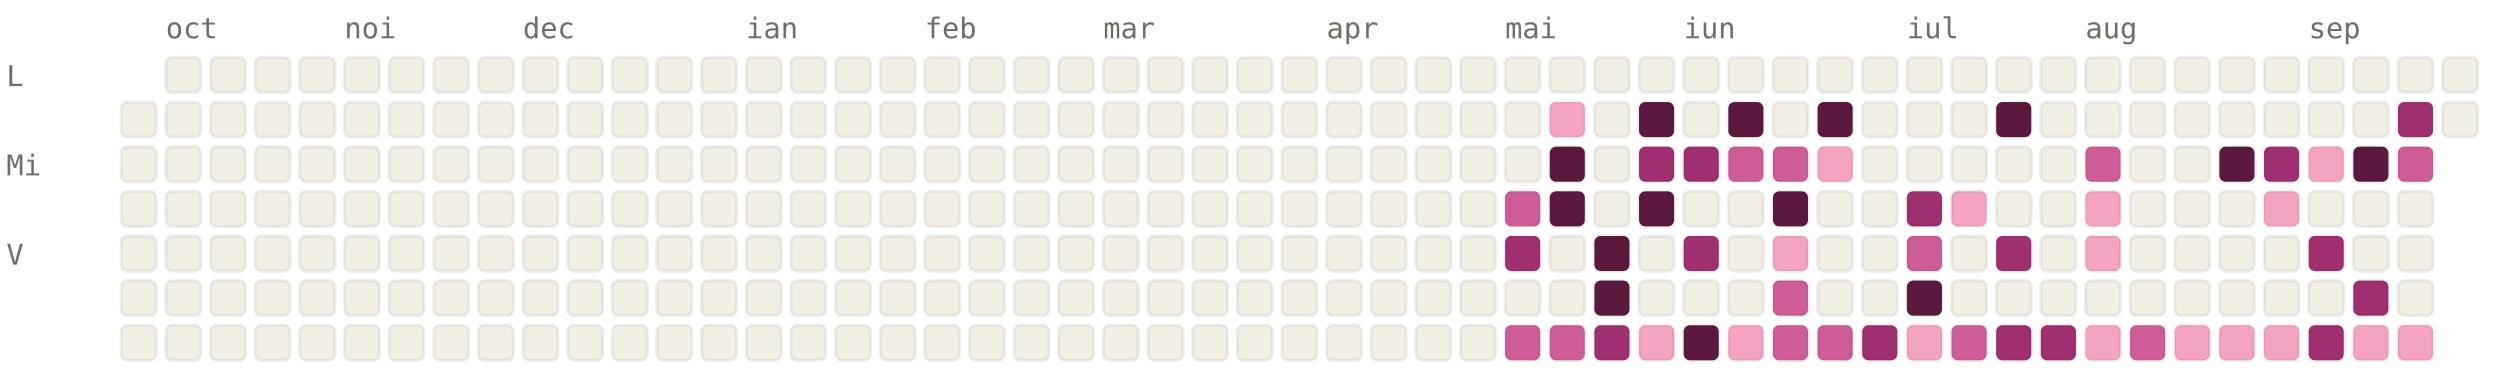
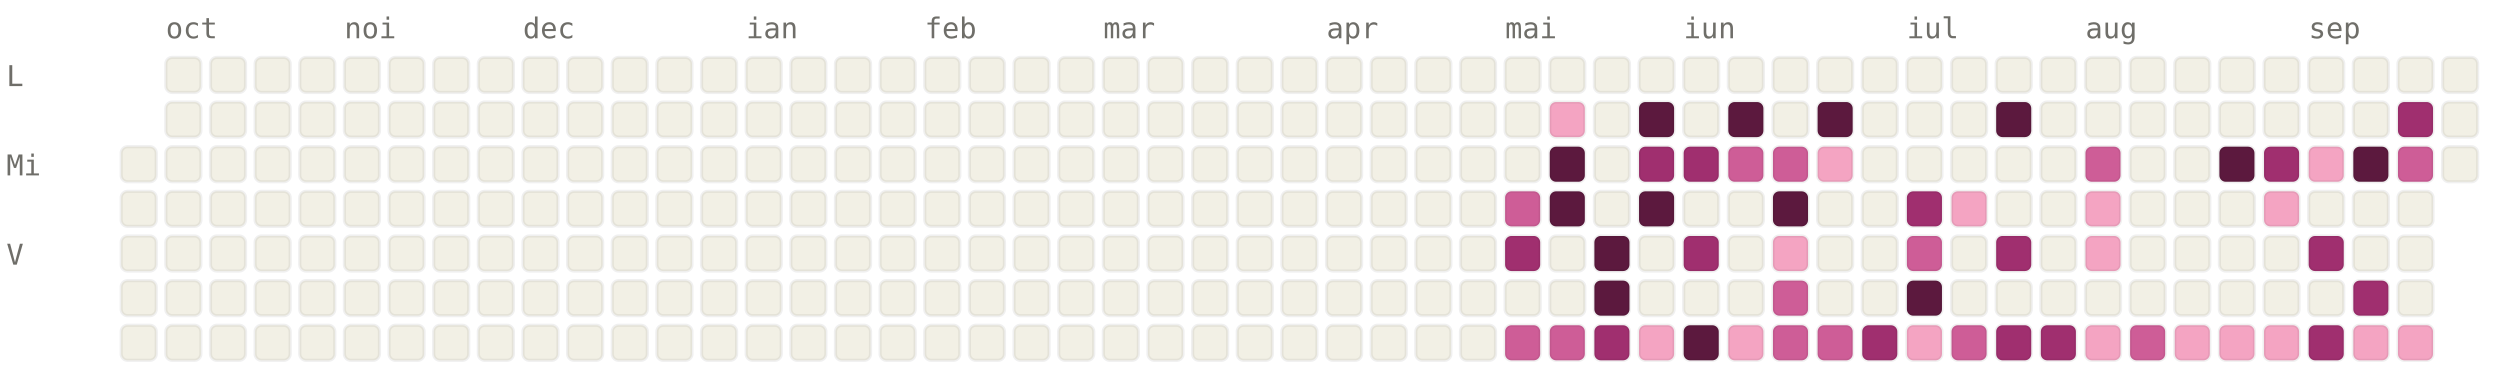
<svg xmlns="http://www.w3.org/2000/svg" viewBox="0 0 784 120" width="784" height="120" font-family="ui-monospace, SFMono-Regular, Menlo, monospace" font-size="9">
  <style>.l0{fill:#F2F0E5;stroke:rgba(0,0,0,0.06)}.l1{fill:#F4A4C2;stroke:rgba(0,0,0,0.06)}.l2{fill:#CE5D97;stroke:rgba(0,0,0,0.06)}.l3{fill:#A02F6F;stroke:rgba(0,0,0,0.06)}.l4{fill:#5C193E;stroke:rgba(0,0,0,0.06)}.lbl{fill:#6F6E69}@media (prefers-color-scheme: dark){.l0{fill:#1C1B1A;stroke:rgba(255,255,255,0.04)}.l1{fill:#451033;stroke:rgba(255,255,255,0.04)}.l2{fill:#751F4F;stroke:rgba(255,255,255,0.04)}.l3{fill:#CE5D97;stroke:rgba(255,255,255,0.04)}.l4{fill:#F4A4C2;stroke:rgba(255,255,255,0.04)}.lbl{fill:#878580}}</style>
  <text x="52" y="12" class="lbl">oct</text>
  <text x="108" y="12" class="lbl">noi</text>
  <text x="164" y="12" class="lbl">dec</text>
  <text x="234" y="12" class="lbl">ian</text>
  <text x="290" y="12" class="lbl">feb</text>
  <text x="346" y="12" class="lbl">mar</text>
  <text x="416" y="12" class="lbl">apr</text>
  <text x="472" y="12" class="lbl">mai</text>
  <text x="528" y="12" class="lbl">iun</text>
  <text x="598" y="12" class="lbl">iul</text>
  <text x="654" y="12" class="lbl">aug</text>
  <text x="724" y="12" class="lbl">sep</text>
  <text x="2" y="27" class="lbl">L</text>
  <text x="2" y="55" class="lbl">Mi</text>
  <text x="2" y="83" class="lbl">V</text>
-   <rect x="38" y="32" width="11" height="11" rx="2" ry="2" class="l0" />
  <rect x="38" y="46" width="11" height="11" rx="2" ry="2" class="l0" />
  <rect x="38" y="60" width="11" height="11" rx="2" ry="2" class="l0" />
  <rect x="38" y="74" width="11" height="11" rx="2" ry="2" class="l0" />
  <rect x="38" y="88" width="11" height="11" rx="2" ry="2" class="l0" />
  <rect x="38" y="102" width="11" height="11" rx="2" ry="2" class="l0" />
  <rect x="52" y="18" width="11" height="11" rx="2" ry="2" class="l0" />
  <rect x="52" y="32" width="11" height="11" rx="2" ry="2" class="l0" />
  <rect x="52" y="46" width="11" height="11" rx="2" ry="2" class="l0" />
  <rect x="52" y="60" width="11" height="11" rx="2" ry="2" class="l0" />
  <rect x="52" y="74" width="11" height="11" rx="2" ry="2" class="l0" />
  <rect x="52" y="88" width="11" height="11" rx="2" ry="2" class="l0" />
  <rect x="52" y="102" width="11" height="11" rx="2" ry="2" class="l0" />
  <rect x="66" y="18" width="11" height="11" rx="2" ry="2" class="l0" />
  <rect x="66" y="32" width="11" height="11" rx="2" ry="2" class="l0" />
  <rect x="66" y="46" width="11" height="11" rx="2" ry="2" class="l0" />
  <rect x="66" y="60" width="11" height="11" rx="2" ry="2" class="l0" />
  <rect x="66" y="74" width="11" height="11" rx="2" ry="2" class="l0" />
  <rect x="66" y="88" width="11" height="11" rx="2" ry="2" class="l0" />
  <rect x="66" y="102" width="11" height="11" rx="2" ry="2" class="l0" />
  <rect x="80" y="18" width="11" height="11" rx="2" ry="2" class="l0" />
  <rect x="80" y="32" width="11" height="11" rx="2" ry="2" class="l0" />
  <rect x="80" y="46" width="11" height="11" rx="2" ry="2" class="l0" />
  <rect x="80" y="60" width="11" height="11" rx="2" ry="2" class="l0" />
  <rect x="80" y="74" width="11" height="11" rx="2" ry="2" class="l0" />
  <rect x="80" y="88" width="11" height="11" rx="2" ry="2" class="l0" />
  <rect x="80" y="102" width="11" height="11" rx="2" ry="2" class="l0" />
  <rect x="94" y="18" width="11" height="11" rx="2" ry="2" class="l0" />
  <rect x="94" y="32" width="11" height="11" rx="2" ry="2" class="l0" />
  <rect x="94" y="46" width="11" height="11" rx="2" ry="2" class="l0" />
  <rect x="94" y="60" width="11" height="11" rx="2" ry="2" class="l0" />
  <rect x="94" y="74" width="11" height="11" rx="2" ry="2" class="l0" />
  <rect x="94" y="88" width="11" height="11" rx="2" ry="2" class="l0" />
  <rect x="94" y="102" width="11" height="11" rx="2" ry="2" class="l0" />
  <rect x="108" y="18" width="11" height="11" rx="2" ry="2" class="l0" />
  <rect x="108" y="32" width="11" height="11" rx="2" ry="2" class="l0" />
  <rect x="108" y="46" width="11" height="11" rx="2" ry="2" class="l0" />
  <rect x="108" y="60" width="11" height="11" rx="2" ry="2" class="l0" />
  <rect x="108" y="74" width="11" height="11" rx="2" ry="2" class="l0" />
  <rect x="108" y="88" width="11" height="11" rx="2" ry="2" class="l0" />
  <rect x="108" y="102" width="11" height="11" rx="2" ry="2" class="l0" />
  <rect x="122" y="18" width="11" height="11" rx="2" ry="2" class="l0" />
  <rect x="122" y="32" width="11" height="11" rx="2" ry="2" class="l0" />
  <rect x="122" y="46" width="11" height="11" rx="2" ry="2" class="l0" />
  <rect x="122" y="60" width="11" height="11" rx="2" ry="2" class="l0" />
  <rect x="122" y="74" width="11" height="11" rx="2" ry="2" class="l0" />
  <rect x="122" y="88" width="11" height="11" rx="2" ry="2" class="l0" />
  <rect x="122" y="102" width="11" height="11" rx="2" ry="2" class="l0" />
  <rect x="136" y="18" width="11" height="11" rx="2" ry="2" class="l0" />
  <rect x="136" y="32" width="11" height="11" rx="2" ry="2" class="l0" />
  <rect x="136" y="46" width="11" height="11" rx="2" ry="2" class="l0" />
  <rect x="136" y="60" width="11" height="11" rx="2" ry="2" class="l0" />
  <rect x="136" y="74" width="11" height="11" rx="2" ry="2" class="l0" />
  <rect x="136" y="88" width="11" height="11" rx="2" ry="2" class="l0" />
  <rect x="136" y="102" width="11" height="11" rx="2" ry="2" class="l0" />
  <rect x="150" y="18" width="11" height="11" rx="2" ry="2" class="l0" />
  <rect x="150" y="32" width="11" height="11" rx="2" ry="2" class="l0" />
  <rect x="150" y="46" width="11" height="11" rx="2" ry="2" class="l0" />
  <rect x="150" y="60" width="11" height="11" rx="2" ry="2" class="l0" />
  <rect x="150" y="74" width="11" height="11" rx="2" ry="2" class="l0" />
  <rect x="150" y="88" width="11" height="11" rx="2" ry="2" class="l0" />
  <rect x="150" y="102" width="11" height="11" rx="2" ry="2" class="l0" />
  <rect x="164" y="18" width="11" height="11" rx="2" ry="2" class="l0" />
  <rect x="164" y="32" width="11" height="11" rx="2" ry="2" class="l0" />
  <rect x="164" y="46" width="11" height="11" rx="2" ry="2" class="l0" />
  <rect x="164" y="60" width="11" height="11" rx="2" ry="2" class="l0" />
  <rect x="164" y="74" width="11" height="11" rx="2" ry="2" class="l0" />
  <rect x="164" y="88" width="11" height="11" rx="2" ry="2" class="l0" />
  <rect x="164" y="102" width="11" height="11" rx="2" ry="2" class="l0" />
  <rect x="178" y="18" width="11" height="11" rx="2" ry="2" class="l0" />
  <rect x="178" y="32" width="11" height="11" rx="2" ry="2" class="l0" />
  <rect x="178" y="46" width="11" height="11" rx="2" ry="2" class="l0" />
  <rect x="178" y="60" width="11" height="11" rx="2" ry="2" class="l0" />
  <rect x="178" y="74" width="11" height="11" rx="2" ry="2" class="l0" />
  <rect x="178" y="88" width="11" height="11" rx="2" ry="2" class="l0" />
  <rect x="178" y="102" width="11" height="11" rx="2" ry="2" class="l0" />
  <rect x="192" y="18" width="11" height="11" rx="2" ry="2" class="l0" />
  <rect x="192" y="32" width="11" height="11" rx="2" ry="2" class="l0" />
  <rect x="192" y="46" width="11" height="11" rx="2" ry="2" class="l0" />
  <rect x="192" y="60" width="11" height="11" rx="2" ry="2" class="l0" />
  <rect x="192" y="74" width="11" height="11" rx="2" ry="2" class="l0" />
  <rect x="192" y="88" width="11" height="11" rx="2" ry="2" class="l0" />
  <rect x="192" y="102" width="11" height="11" rx="2" ry="2" class="l0" />
  <rect x="206" y="18" width="11" height="11" rx="2" ry="2" class="l0" />
  <rect x="206" y="32" width="11" height="11" rx="2" ry="2" class="l0" />
  <rect x="206" y="46" width="11" height="11" rx="2" ry="2" class="l0" />
  <rect x="206" y="60" width="11" height="11" rx="2" ry="2" class="l0" />
  <rect x="206" y="74" width="11" height="11" rx="2" ry="2" class="l0" />
  <rect x="206" y="88" width="11" height="11" rx="2" ry="2" class="l0" />
  <rect x="206" y="102" width="11" height="11" rx="2" ry="2" class="l0" />
  <rect x="220" y="18" width="11" height="11" rx="2" ry="2" class="l0" />
  <rect x="220" y="32" width="11" height="11" rx="2" ry="2" class="l0" />
  <rect x="220" y="46" width="11" height="11" rx="2" ry="2" class="l0" />
  <rect x="220" y="60" width="11" height="11" rx="2" ry="2" class="l0" />
  <rect x="220" y="74" width="11" height="11" rx="2" ry="2" class="l0" />
  <rect x="220" y="88" width="11" height="11" rx="2" ry="2" class="l0" />
  <rect x="220" y="102" width="11" height="11" rx="2" ry="2" class="l0" />
  <rect x="234" y="18" width="11" height="11" rx="2" ry="2" class="l0" />
  <rect x="234" y="32" width="11" height="11" rx="2" ry="2" class="l0" />
  <rect x="234" y="46" width="11" height="11" rx="2" ry="2" class="l0" />
  <rect x="234" y="60" width="11" height="11" rx="2" ry="2" class="l0" />
  <rect x="234" y="74" width="11" height="11" rx="2" ry="2" class="l0" />
  <rect x="234" y="88" width="11" height="11" rx="2" ry="2" class="l0" />
  <rect x="234" y="102" width="11" height="11" rx="2" ry="2" class="l0" />
  <rect x="248" y="18" width="11" height="11" rx="2" ry="2" class="l0" />
  <rect x="248" y="32" width="11" height="11" rx="2" ry="2" class="l0" />
  <rect x="248" y="46" width="11" height="11" rx="2" ry="2" class="l0" />
  <rect x="248" y="60" width="11" height="11" rx="2" ry="2" class="l0" />
  <rect x="248" y="74" width="11" height="11" rx="2" ry="2" class="l0" />
  <rect x="248" y="88" width="11" height="11" rx="2" ry="2" class="l0" />
  <rect x="248" y="102" width="11" height="11" rx="2" ry="2" class="l0" />
  <rect x="262" y="18" width="11" height="11" rx="2" ry="2" class="l0" />
  <rect x="262" y="32" width="11" height="11" rx="2" ry="2" class="l0" />
  <rect x="262" y="46" width="11" height="11" rx="2" ry="2" class="l0" />
  <rect x="262" y="60" width="11" height="11" rx="2" ry="2" class="l0" />
  <rect x="262" y="74" width="11" height="11" rx="2" ry="2" class="l0" />
  <rect x="262" y="88" width="11" height="11" rx="2" ry="2" class="l0" />
  <rect x="262" y="102" width="11" height="11" rx="2" ry="2" class="l0" />
  <rect x="276" y="18" width="11" height="11" rx="2" ry="2" class="l0" />
  <rect x="276" y="32" width="11" height="11" rx="2" ry="2" class="l0" />
  <rect x="276" y="46" width="11" height="11" rx="2" ry="2" class="l0" />
  <rect x="276" y="60" width="11" height="11" rx="2" ry="2" class="l0" />
  <rect x="276" y="74" width="11" height="11" rx="2" ry="2" class="l0" />
  <rect x="276" y="88" width="11" height="11" rx="2" ry="2" class="l0" />
  <rect x="276" y="102" width="11" height="11" rx="2" ry="2" class="l0" />
  <rect x="290" y="18" width="11" height="11" rx="2" ry="2" class="l0" />
  <rect x="290" y="32" width="11" height="11" rx="2" ry="2" class="l0" />
  <rect x="290" y="46" width="11" height="11" rx="2" ry="2" class="l0" />
  <rect x="290" y="60" width="11" height="11" rx="2" ry="2" class="l0" />
  <rect x="290" y="74" width="11" height="11" rx="2" ry="2" class="l0" />
  <rect x="290" y="88" width="11" height="11" rx="2" ry="2" class="l0" />
  <rect x="290" y="102" width="11" height="11" rx="2" ry="2" class="l0" />
  <rect x="304" y="18" width="11" height="11" rx="2" ry="2" class="l0" />
  <rect x="304" y="32" width="11" height="11" rx="2" ry="2" class="l0" />
  <rect x="304" y="46" width="11" height="11" rx="2" ry="2" class="l0" />
  <rect x="304" y="60" width="11" height="11" rx="2" ry="2" class="l0" />
  <rect x="304" y="74" width="11" height="11" rx="2" ry="2" class="l0" />
  <rect x="304" y="88" width="11" height="11" rx="2" ry="2" class="l0" />
  <rect x="304" y="102" width="11" height="11" rx="2" ry="2" class="l0" />
  <rect x="318" y="18" width="11" height="11" rx="2" ry="2" class="l0" />
  <rect x="318" y="32" width="11" height="11" rx="2" ry="2" class="l0" />
  <rect x="318" y="46" width="11" height="11" rx="2" ry="2" class="l0" />
  <rect x="318" y="60" width="11" height="11" rx="2" ry="2" class="l0" />
  <rect x="318" y="74" width="11" height="11" rx="2" ry="2" class="l0" />
  <rect x="318" y="88" width="11" height="11" rx="2" ry="2" class="l0" />
  <rect x="318" y="102" width="11" height="11" rx="2" ry="2" class="l0" />
  <rect x="332" y="18" width="11" height="11" rx="2" ry="2" class="l0" />
  <rect x="332" y="32" width="11" height="11" rx="2" ry="2" class="l0" />
  <rect x="332" y="46" width="11" height="11" rx="2" ry="2" class="l0" />
  <rect x="332" y="60" width="11" height="11" rx="2" ry="2" class="l0" />
  <rect x="332" y="74" width="11" height="11" rx="2" ry="2" class="l0" />
  <rect x="332" y="88" width="11" height="11" rx="2" ry="2" class="l0" />
  <rect x="332" y="102" width="11" height="11" rx="2" ry="2" class="l0" />
  <rect x="346" y="18" width="11" height="11" rx="2" ry="2" class="l0" />
  <rect x="346" y="32" width="11" height="11" rx="2" ry="2" class="l0" />
  <rect x="346" y="46" width="11" height="11" rx="2" ry="2" class="l0" />
  <rect x="346" y="60" width="11" height="11" rx="2" ry="2" class="l0" />
  <rect x="346" y="74" width="11" height="11" rx="2" ry="2" class="l0" />
  <rect x="346" y="88" width="11" height="11" rx="2" ry="2" class="l0" />
  <rect x="346" y="102" width="11" height="11" rx="2" ry="2" class="l0" />
  <rect x="360" y="18" width="11" height="11" rx="2" ry="2" class="l0" />
  <rect x="360" y="32" width="11" height="11" rx="2" ry="2" class="l0" />
  <rect x="360" y="46" width="11" height="11" rx="2" ry="2" class="l0" />
  <rect x="360" y="60" width="11" height="11" rx="2" ry="2" class="l0" />
  <rect x="360" y="74" width="11" height="11" rx="2" ry="2" class="l0" />
  <rect x="360" y="88" width="11" height="11" rx="2" ry="2" class="l0" />
  <rect x="360" y="102" width="11" height="11" rx="2" ry="2" class="l0" />
  <rect x="374" y="18" width="11" height="11" rx="2" ry="2" class="l0" />
  <rect x="374" y="32" width="11" height="11" rx="2" ry="2" class="l0" />
  <rect x="374" y="46" width="11" height="11" rx="2" ry="2" class="l0" />
  <rect x="374" y="60" width="11" height="11" rx="2" ry="2" class="l0" />
  <rect x="374" y="74" width="11" height="11" rx="2" ry="2" class="l0" />
  <rect x="374" y="88" width="11" height="11" rx="2" ry="2" class="l0" />
  <rect x="374" y="102" width="11" height="11" rx="2" ry="2" class="l0" />
  <rect x="388" y="18" width="11" height="11" rx="2" ry="2" class="l0" />
  <rect x="388" y="32" width="11" height="11" rx="2" ry="2" class="l0" />
  <rect x="388" y="46" width="11" height="11" rx="2" ry="2" class="l0" />
  <rect x="388" y="60" width="11" height="11" rx="2" ry="2" class="l0" />
  <rect x="388" y="74" width="11" height="11" rx="2" ry="2" class="l0" />
  <rect x="388" y="88" width="11" height="11" rx="2" ry="2" class="l0" />
  <rect x="388" y="102" width="11" height="11" rx="2" ry="2" class="l0" />
  <rect x="402" y="18" width="11" height="11" rx="2" ry="2" class="l0" />
  <rect x="402" y="32" width="11" height="11" rx="2" ry="2" class="l0" />
  <rect x="402" y="46" width="11" height="11" rx="2" ry="2" class="l0" />
  <rect x="402" y="60" width="11" height="11" rx="2" ry="2" class="l0" />
  <rect x="402" y="74" width="11" height="11" rx="2" ry="2" class="l0" />
  <rect x="402" y="88" width="11" height="11" rx="2" ry="2" class="l0" />
  <rect x="402" y="102" width="11" height="11" rx="2" ry="2" class="l0" />
  <rect x="416" y="18" width="11" height="11" rx="2" ry="2" class="l0" />
  <rect x="416" y="32" width="11" height="11" rx="2" ry="2" class="l0" />
  <rect x="416" y="46" width="11" height="11" rx="2" ry="2" class="l0" />
  <rect x="416" y="60" width="11" height="11" rx="2" ry="2" class="l0" />
  <rect x="416" y="74" width="11" height="11" rx="2" ry="2" class="l0" />
  <rect x="416" y="88" width="11" height="11" rx="2" ry="2" class="l0" />
  <rect x="416" y="102" width="11" height="11" rx="2" ry="2" class="l0" />
  <rect x="430" y="18" width="11" height="11" rx="2" ry="2" class="l0" />
  <rect x="430" y="32" width="11" height="11" rx="2" ry="2" class="l0" />
  <rect x="430" y="46" width="11" height="11" rx="2" ry="2" class="l0" />
  <rect x="430" y="60" width="11" height="11" rx="2" ry="2" class="l0" />
  <rect x="430" y="74" width="11" height="11" rx="2" ry="2" class="l0" />
  <rect x="430" y="88" width="11" height="11" rx="2" ry="2" class="l0" />
  <rect x="430" y="102" width="11" height="11" rx="2" ry="2" class="l0" />
  <rect x="444" y="18" width="11" height="11" rx="2" ry="2" class="l0" />
  <rect x="444" y="32" width="11" height="11" rx="2" ry="2" class="l0" />
  <rect x="444" y="46" width="11" height="11" rx="2" ry="2" class="l0" />
  <rect x="444" y="60" width="11" height="11" rx="2" ry="2" class="l0" />
  <rect x="444" y="74" width="11" height="11" rx="2" ry="2" class="l0" />
  <rect x="444" y="88" width="11" height="11" rx="2" ry="2" class="l0" />
  <rect x="444" y="102" width="11" height="11" rx="2" ry="2" class="l0" />
  <rect x="458" y="18" width="11" height="11" rx="2" ry="2" class="l0" />
  <rect x="458" y="32" width="11" height="11" rx="2" ry="2" class="l0" />
  <rect x="458" y="46" width="11" height="11" rx="2" ry="2" class="l0" />
  <rect x="458" y="60" width="11" height="11" rx="2" ry="2" class="l0" />
  <rect x="458" y="74" width="11" height="11" rx="2" ry="2" class="l0" />
  <rect x="458" y="88" width="11" height="11" rx="2" ry="2" class="l0" />
  <rect x="458" y="102" width="11" height="11" rx="2" ry="2" class="l0" />
  <rect x="472" y="18" width="11" height="11" rx="2" ry="2" class="l0" />
  <rect x="472" y="32" width="11" height="11" rx="2" ry="2" class="l0" />
  <rect x="472" y="46" width="11" height="11" rx="2" ry="2" class="l0" />
  <rect x="472" y="60" width="11" height="11" rx="2" ry="2" class="l2" />
  <rect x="472" y="74" width="11" height="11" rx="2" ry="2" class="l3" />
  <rect x="472" y="88" width="11" height="11" rx="2" ry="2" class="l0" />
  <rect x="472" y="102" width="11" height="11" rx="2" ry="2" class="l2" />
  <rect x="486" y="18" width="11" height="11" rx="2" ry="2" class="l0" />
  <rect x="486" y="32" width="11" height="11" rx="2" ry="2" class="l1" />
  <rect x="486" y="46" width="11" height="11" rx="2" ry="2" class="l4" />
  <rect x="486" y="60" width="11" height="11" rx="2" ry="2" class="l4" />
  <rect x="486" y="74" width="11" height="11" rx="2" ry="2" class="l0" />
  <rect x="486" y="88" width="11" height="11" rx="2" ry="2" class="l0" />
  <rect x="486" y="102" width="11" height="11" rx="2" ry="2" class="l2" />
  <rect x="500" y="18" width="11" height="11" rx="2" ry="2" class="l0" />
  <rect x="500" y="32" width="11" height="11" rx="2" ry="2" class="l0" />
  <rect x="500" y="46" width="11" height="11" rx="2" ry="2" class="l0" />
  <rect x="500" y="60" width="11" height="11" rx="2" ry="2" class="l0" />
  <rect x="500" y="74" width="11" height="11" rx="2" ry="2" class="l4" />
  <rect x="500" y="88" width="11" height="11" rx="2" ry="2" class="l4" />
  <rect x="500" y="102" width="11" height="11" rx="2" ry="2" class="l3" />
  <rect x="514" y="18" width="11" height="11" rx="2" ry="2" class="l0" />
  <rect x="514" y="32" width="11" height="11" rx="2" ry="2" class="l4" />
  <rect x="514" y="46" width="11" height="11" rx="2" ry="2" class="l3" />
  <rect x="514" y="60" width="11" height="11" rx="2" ry="2" class="l4" />
  <rect x="514" y="74" width="11" height="11" rx="2" ry="2" class="l0" />
  <rect x="514" y="88" width="11" height="11" rx="2" ry="2" class="l0" />
  <rect x="514" y="102" width="11" height="11" rx="2" ry="2" class="l1" />
  <rect x="528" y="18" width="11" height="11" rx="2" ry="2" class="l0" />
  <rect x="528" y="32" width="11" height="11" rx="2" ry="2" class="l0" />
  <rect x="528" y="46" width="11" height="11" rx="2" ry="2" class="l3" />
  <rect x="528" y="60" width="11" height="11" rx="2" ry="2" class="l0" />
  <rect x="528" y="74" width="11" height="11" rx="2" ry="2" class="l3" />
  <rect x="528" y="88" width="11" height="11" rx="2" ry="2" class="l0" />
  <rect x="528" y="102" width="11" height="11" rx="2" ry="2" class="l4" />
  <rect x="542" y="18" width="11" height="11" rx="2" ry="2" class="l0" />
  <rect x="542" y="32" width="11" height="11" rx="2" ry="2" class="l4" />
  <rect x="542" y="46" width="11" height="11" rx="2" ry="2" class="l2" />
  <rect x="542" y="60" width="11" height="11" rx="2" ry="2" class="l0" />
  <rect x="542" y="74" width="11" height="11" rx="2" ry="2" class="l0" />
  <rect x="542" y="88" width="11" height="11" rx="2" ry="2" class="l0" />
  <rect x="542" y="102" width="11" height="11" rx="2" ry="2" class="l1" />
  <rect x="556" y="18" width="11" height="11" rx="2" ry="2" class="l0" />
  <rect x="556" y="32" width="11" height="11" rx="2" ry="2" class="l0" />
  <rect x="556" y="46" width="11" height="11" rx="2" ry="2" class="l2" />
  <rect x="556" y="60" width="11" height="11" rx="2" ry="2" class="l4" />
  <rect x="556" y="74" width="11" height="11" rx="2" ry="2" class="l1" />
  <rect x="556" y="88" width="11" height="11" rx="2" ry="2" class="l2" />
  <rect x="556" y="102" width="11" height="11" rx="2" ry="2" class="l2" />
  <rect x="570" y="18" width="11" height="11" rx="2" ry="2" class="l0" />
  <rect x="570" y="32" width="11" height="11" rx="2" ry="2" class="l4" />
  <rect x="570" y="46" width="11" height="11" rx="2" ry="2" class="l1" />
  <rect x="570" y="60" width="11" height="11" rx="2" ry="2" class="l0" />
  <rect x="570" y="74" width="11" height="11" rx="2" ry="2" class="l0" />
  <rect x="570" y="88" width="11" height="11" rx="2" ry="2" class="l0" />
  <rect x="570" y="102" width="11" height="11" rx="2" ry="2" class="l2" />
  <rect x="584" y="18" width="11" height="11" rx="2" ry="2" class="l0" />
  <rect x="584" y="32" width="11" height="11" rx="2" ry="2" class="l0" />
  <rect x="584" y="46" width="11" height="11" rx="2" ry="2" class="l0" />
  <rect x="584" y="60" width="11" height="11" rx="2" ry="2" class="l0" />
  <rect x="584" y="74" width="11" height="11" rx="2" ry="2" class="l0" />
  <rect x="584" y="88" width="11" height="11" rx="2" ry="2" class="l0" />
  <rect x="584" y="102" width="11" height="11" rx="2" ry="2" class="l3" />
  <rect x="598" y="18" width="11" height="11" rx="2" ry="2" class="l0" />
  <rect x="598" y="32" width="11" height="11" rx="2" ry="2" class="l0" />
  <rect x="598" y="46" width="11" height="11" rx="2" ry="2" class="l0" />
  <rect x="598" y="60" width="11" height="11" rx="2" ry="2" class="l3" />
  <rect x="598" y="74" width="11" height="11" rx="2" ry="2" class="l2" />
  <rect x="598" y="88" width="11" height="11" rx="2" ry="2" class="l4" />
  <rect x="598" y="102" width="11" height="11" rx="2" ry="2" class="l1" />
  <rect x="612" y="18" width="11" height="11" rx="2" ry="2" class="l0" />
  <rect x="612" y="32" width="11" height="11" rx="2" ry="2" class="l0" />
  <rect x="612" y="46" width="11" height="11" rx="2" ry="2" class="l0" />
  <rect x="612" y="60" width="11" height="11" rx="2" ry="2" class="l1" />
  <rect x="612" y="74" width="11" height="11" rx="2" ry="2" class="l0" />
  <rect x="612" y="88" width="11" height="11" rx="2" ry="2" class="l0" />
  <rect x="612" y="102" width="11" height="11" rx="2" ry="2" class="l2" />
  <rect x="626" y="18" width="11" height="11" rx="2" ry="2" class="l0" />
  <rect x="626" y="32" width="11" height="11" rx="2" ry="2" class="l4" />
  <rect x="626" y="46" width="11" height="11" rx="2" ry="2" class="l0" />
  <rect x="626" y="60" width="11" height="11" rx="2" ry="2" class="l0" />
  <rect x="626" y="74" width="11" height="11" rx="2" ry="2" class="l3" />
  <rect x="626" y="88" width="11" height="11" rx="2" ry="2" class="l0" />
  <rect x="626" y="102" width="11" height="11" rx="2" ry="2" class="l3" />
  <rect x="640" y="18" width="11" height="11" rx="2" ry="2" class="l0" />
  <rect x="640" y="32" width="11" height="11" rx="2" ry="2" class="l0" />
  <rect x="640" y="46" width="11" height="11" rx="2" ry="2" class="l0" />
  <rect x="640" y="60" width="11" height="11" rx="2" ry="2" class="l0" />
  <rect x="640" y="74" width="11" height="11" rx="2" ry="2" class="l0" />
  <rect x="640" y="88" width="11" height="11" rx="2" ry="2" class="l0" />
  <rect x="640" y="102" width="11" height="11" rx="2" ry="2" class="l3" />
  <rect x="654" y="18" width="11" height="11" rx="2" ry="2" class="l0" />
  <rect x="654" y="32" width="11" height="11" rx="2" ry="2" class="l0" />
  <rect x="654" y="46" width="11" height="11" rx="2" ry="2" class="l2" />
  <rect x="654" y="60" width="11" height="11" rx="2" ry="2" class="l1" />
  <rect x="654" y="74" width="11" height="11" rx="2" ry="2" class="l1" />
  <rect x="654" y="88" width="11" height="11" rx="2" ry="2" class="l0" />
  <rect x="654" y="102" width="11" height="11" rx="2" ry="2" class="l1" />
  <rect x="668" y="18" width="11" height="11" rx="2" ry="2" class="l0" />
  <rect x="668" y="32" width="11" height="11" rx="2" ry="2" class="l0" />
  <rect x="668" y="46" width="11" height="11" rx="2" ry="2" class="l0" />
  <rect x="668" y="60" width="11" height="11" rx="2" ry="2" class="l0" />
  <rect x="668" y="74" width="11" height="11" rx="2" ry="2" class="l0" />
  <rect x="668" y="88" width="11" height="11" rx="2" ry="2" class="l0" />
  <rect x="668" y="102" width="11" height="11" rx="2" ry="2" class="l2" />
  <rect x="682" y="18" width="11" height="11" rx="2" ry="2" class="l0" />
  <rect x="682" y="32" width="11" height="11" rx="2" ry="2" class="l0" />
  <rect x="682" y="46" width="11" height="11" rx="2" ry="2" class="l0" />
  <rect x="682" y="60" width="11" height="11" rx="2" ry="2" class="l0" />
  <rect x="682" y="74" width="11" height="11" rx="2" ry="2" class="l0" />
  <rect x="682" y="88" width="11" height="11" rx="2" ry="2" class="l0" />
  <rect x="682" y="102" width="11" height="11" rx="2" ry="2" class="l1" />
  <rect x="696" y="18" width="11" height="11" rx="2" ry="2" class="l0" />
  <rect x="696" y="32" width="11" height="11" rx="2" ry="2" class="l0" />
  <rect x="696" y="46" width="11" height="11" rx="2" ry="2" class="l4" />
  <rect x="696" y="60" width="11" height="11" rx="2" ry="2" class="l0" />
  <rect x="696" y="74" width="11" height="11" rx="2" ry="2" class="l0" />
  <rect x="696" y="88" width="11" height="11" rx="2" ry="2" class="l0" />
  <rect x="696" y="102" width="11" height="11" rx="2" ry="2" class="l1" />
  <rect x="710" y="18" width="11" height="11" rx="2" ry="2" class="l0" />
  <rect x="710" y="32" width="11" height="11" rx="2" ry="2" class="l0" />
  <rect x="710" y="46" width="11" height="11" rx="2" ry="2" class="l3" />
  <rect x="710" y="60" width="11" height="11" rx="2" ry="2" class="l1" />
  <rect x="710" y="74" width="11" height="11" rx="2" ry="2" class="l0" />
  <rect x="710" y="88" width="11" height="11" rx="2" ry="2" class="l0" />
  <rect x="710" y="102" width="11" height="11" rx="2" ry="2" class="l1" />
  <rect x="724" y="18" width="11" height="11" rx="2" ry="2" class="l0" />
  <rect x="724" y="32" width="11" height="11" rx="2" ry="2" class="l0" />
  <rect x="724" y="46" width="11" height="11" rx="2" ry="2" class="l1" />
  <rect x="724" y="60" width="11" height="11" rx="2" ry="2" class="l0" />
  <rect x="724" y="74" width="11" height="11" rx="2" ry="2" class="l3" />
  <rect x="724" y="88" width="11" height="11" rx="2" ry="2" class="l0" />
  <rect x="724" y="102" width="11" height="11" rx="2" ry="2" class="l3" />
  <rect x="738" y="18" width="11" height="11" rx="2" ry="2" class="l0" />
  <rect x="738" y="32" width="11" height="11" rx="2" ry="2" class="l0" />
  <rect x="738" y="46" width="11" height="11" rx="2" ry="2" class="l4" />
  <rect x="738" y="60" width="11" height="11" rx="2" ry="2" class="l0" />
  <rect x="738" y="74" width="11" height="11" rx="2" ry="2" class="l0" />
  <rect x="738" y="88" width="11" height="11" rx="2" ry="2" class="l3" />
  <rect x="738" y="102" width="11" height="11" rx="2" ry="2" class="l1" />
  <rect x="752" y="18" width="11" height="11" rx="2" ry="2" class="l0" />
  <rect x="752" y="32" width="11" height="11" rx="2" ry="2" class="l3" />
  <rect x="752" y="46" width="11" height="11" rx="2" ry="2" class="l2" />
  <rect x="752" y="60" width="11" height="11" rx="2" ry="2" class="l0" />
  <rect x="752" y="74" width="11" height="11" rx="2" ry="2" class="l0" />
  <rect x="752" y="88" width="11" height="11" rx="2" ry="2" class="l0" />
  <rect x="752" y="102" width="11" height="11" rx="2" ry="2" class="l1" />
  <rect x="766" y="18" width="11" height="11" rx="2" ry="2" class="l0" />
  <rect x="766" y="32" width="11" height="11" rx="2" ry="2" class="l0" />
+   <rect x="766" y="46" width="11" height="11" rx="2" ry="2" class="l0" />
</svg>
